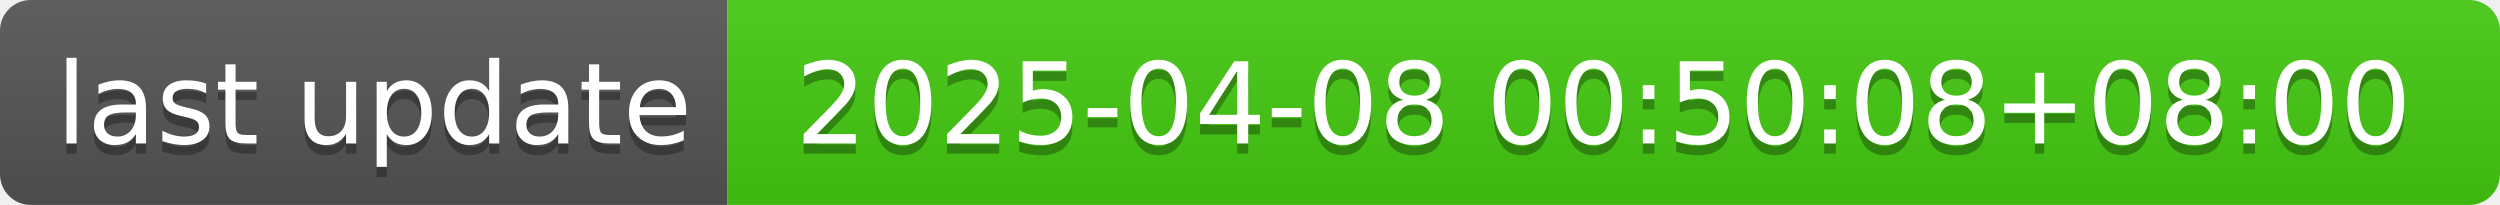
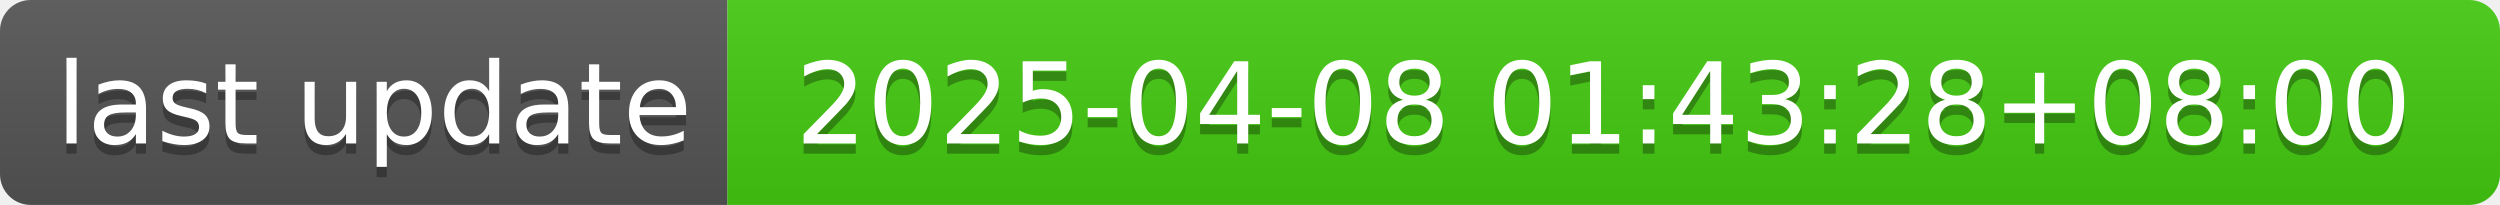
- <svg xmlns="http://www.w3.org/2000/svg" width="244" height="20" role="img" aria-label="last update: 2025-04-08 00:50:08+08:00">
+ <svg xmlns="http://www.w3.org/2000/svg" width="244" height="20" role="img" aria-label="last update: 2025-04-08 01:43:28+08:00">
  <linearGradient id="s" x2="0" y2="100%">
    <stop offset="0" stop-color="#bbb" stop-opacity=".1" />
    <stop offset="1" stop-opacity=".1" />
  </linearGradient>
  <clipPath id="r">
    <rect width="244" height="20" rx="3" fill="#fff" />
  </clipPath>
  <g clip-path="url(#r)">
    <rect width="71" height="20" fill="#555" />
    <rect x="71" width="173" height="20" fill="#4c1" />
    <rect width="244" height="20" fill="url(#s)" />
  </g>
  <g fill="#fff" text-anchor="middle" font-family="Verdana,Geneva,DejaVu Sans,sans-serif" text-rendering="geometricPrecision" font-size="110">
    <text aria-hidden="true" x="365" y="150" fill="#010101" fill-opacity=".3" transform="scale(.1)" textLength="610">last update</text>
    <text x="365" y="140" transform="scale(.1)" fill="#fff" textLength="610">last update</text>
-     <text aria-hidden="true" x="1565" y="150" fill="#010101" fill-opacity=".3" transform="scale(.1)" textLength="1630">2025-04-08 00:50:08+08:00</text>
-     <text x="1565" y="140" transform="scale(.1)" fill="#fff" textLength="1630">2025-04-08 00:50:08+08:00</text>
+     <text aria-hidden="true" x="1565" y="150" fill="#010101" fill-opacity=".3" transform="scale(.1)" textLength="1630">2025-04-08 01:43:28+08:00</text>
+     <text x="1565" y="140" transform="scale(.1)" fill="#fff" textLength="1630">2025-04-08 01:43:28+08:00</text>
  </g>
</svg>
